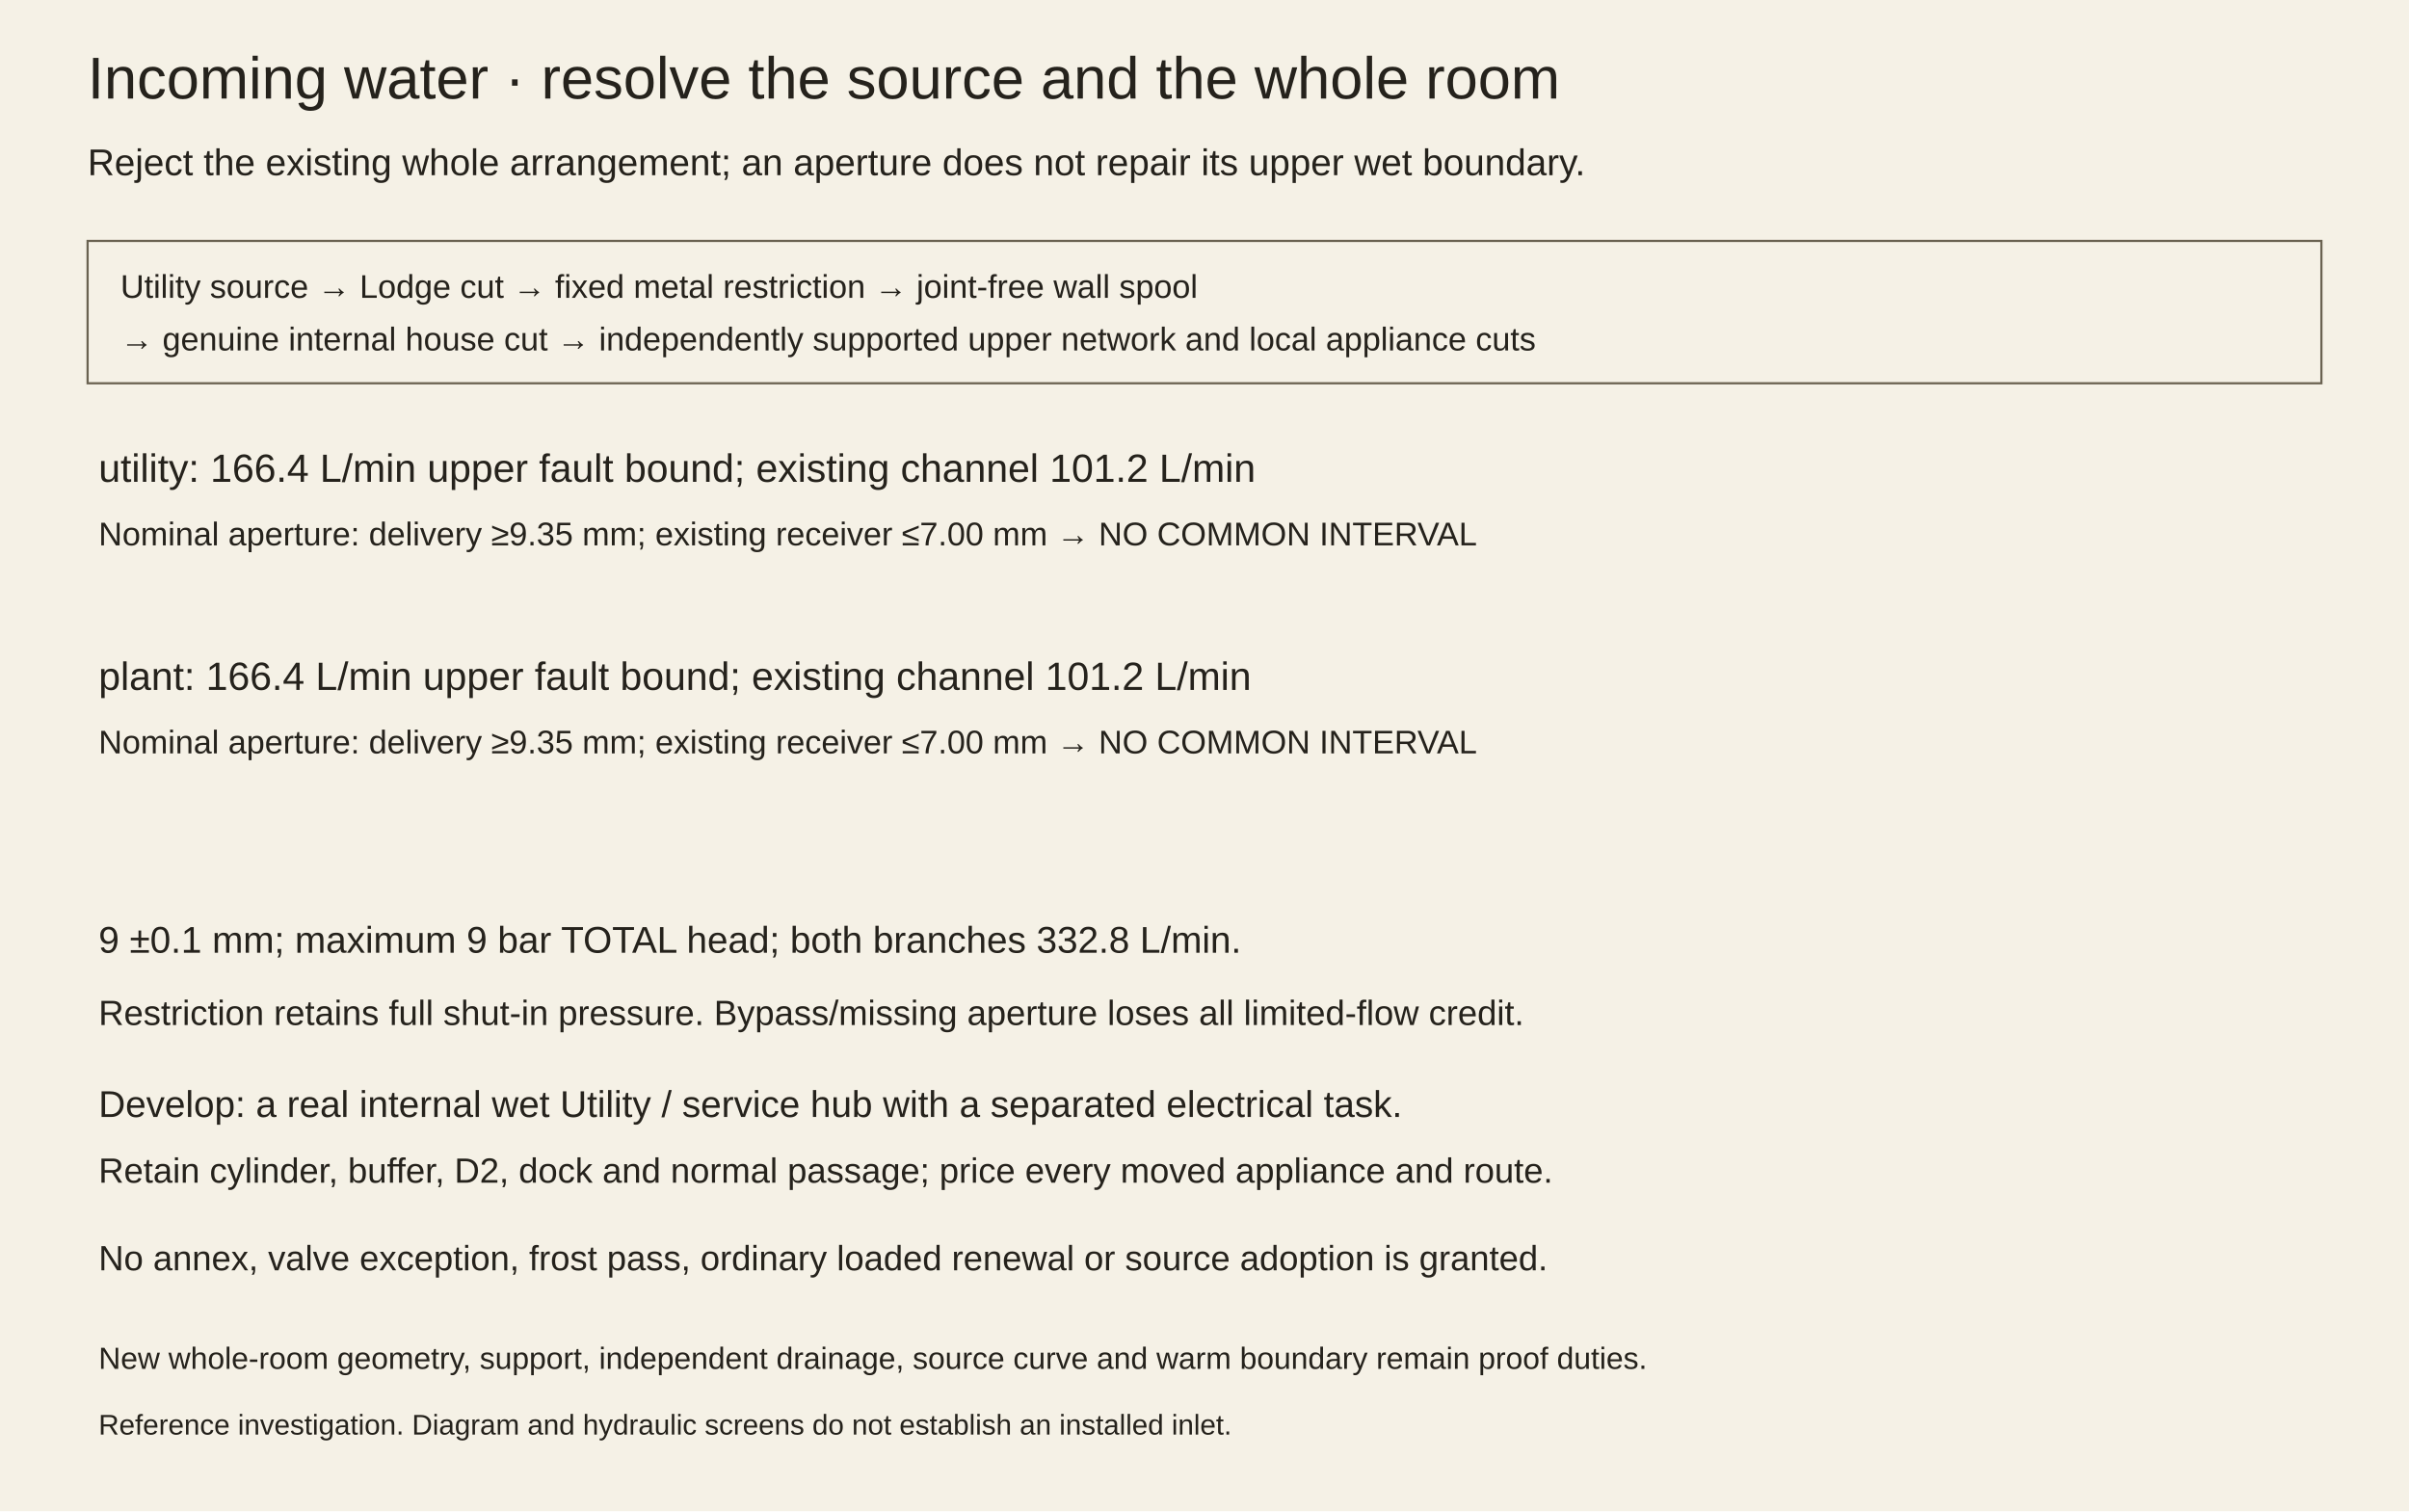
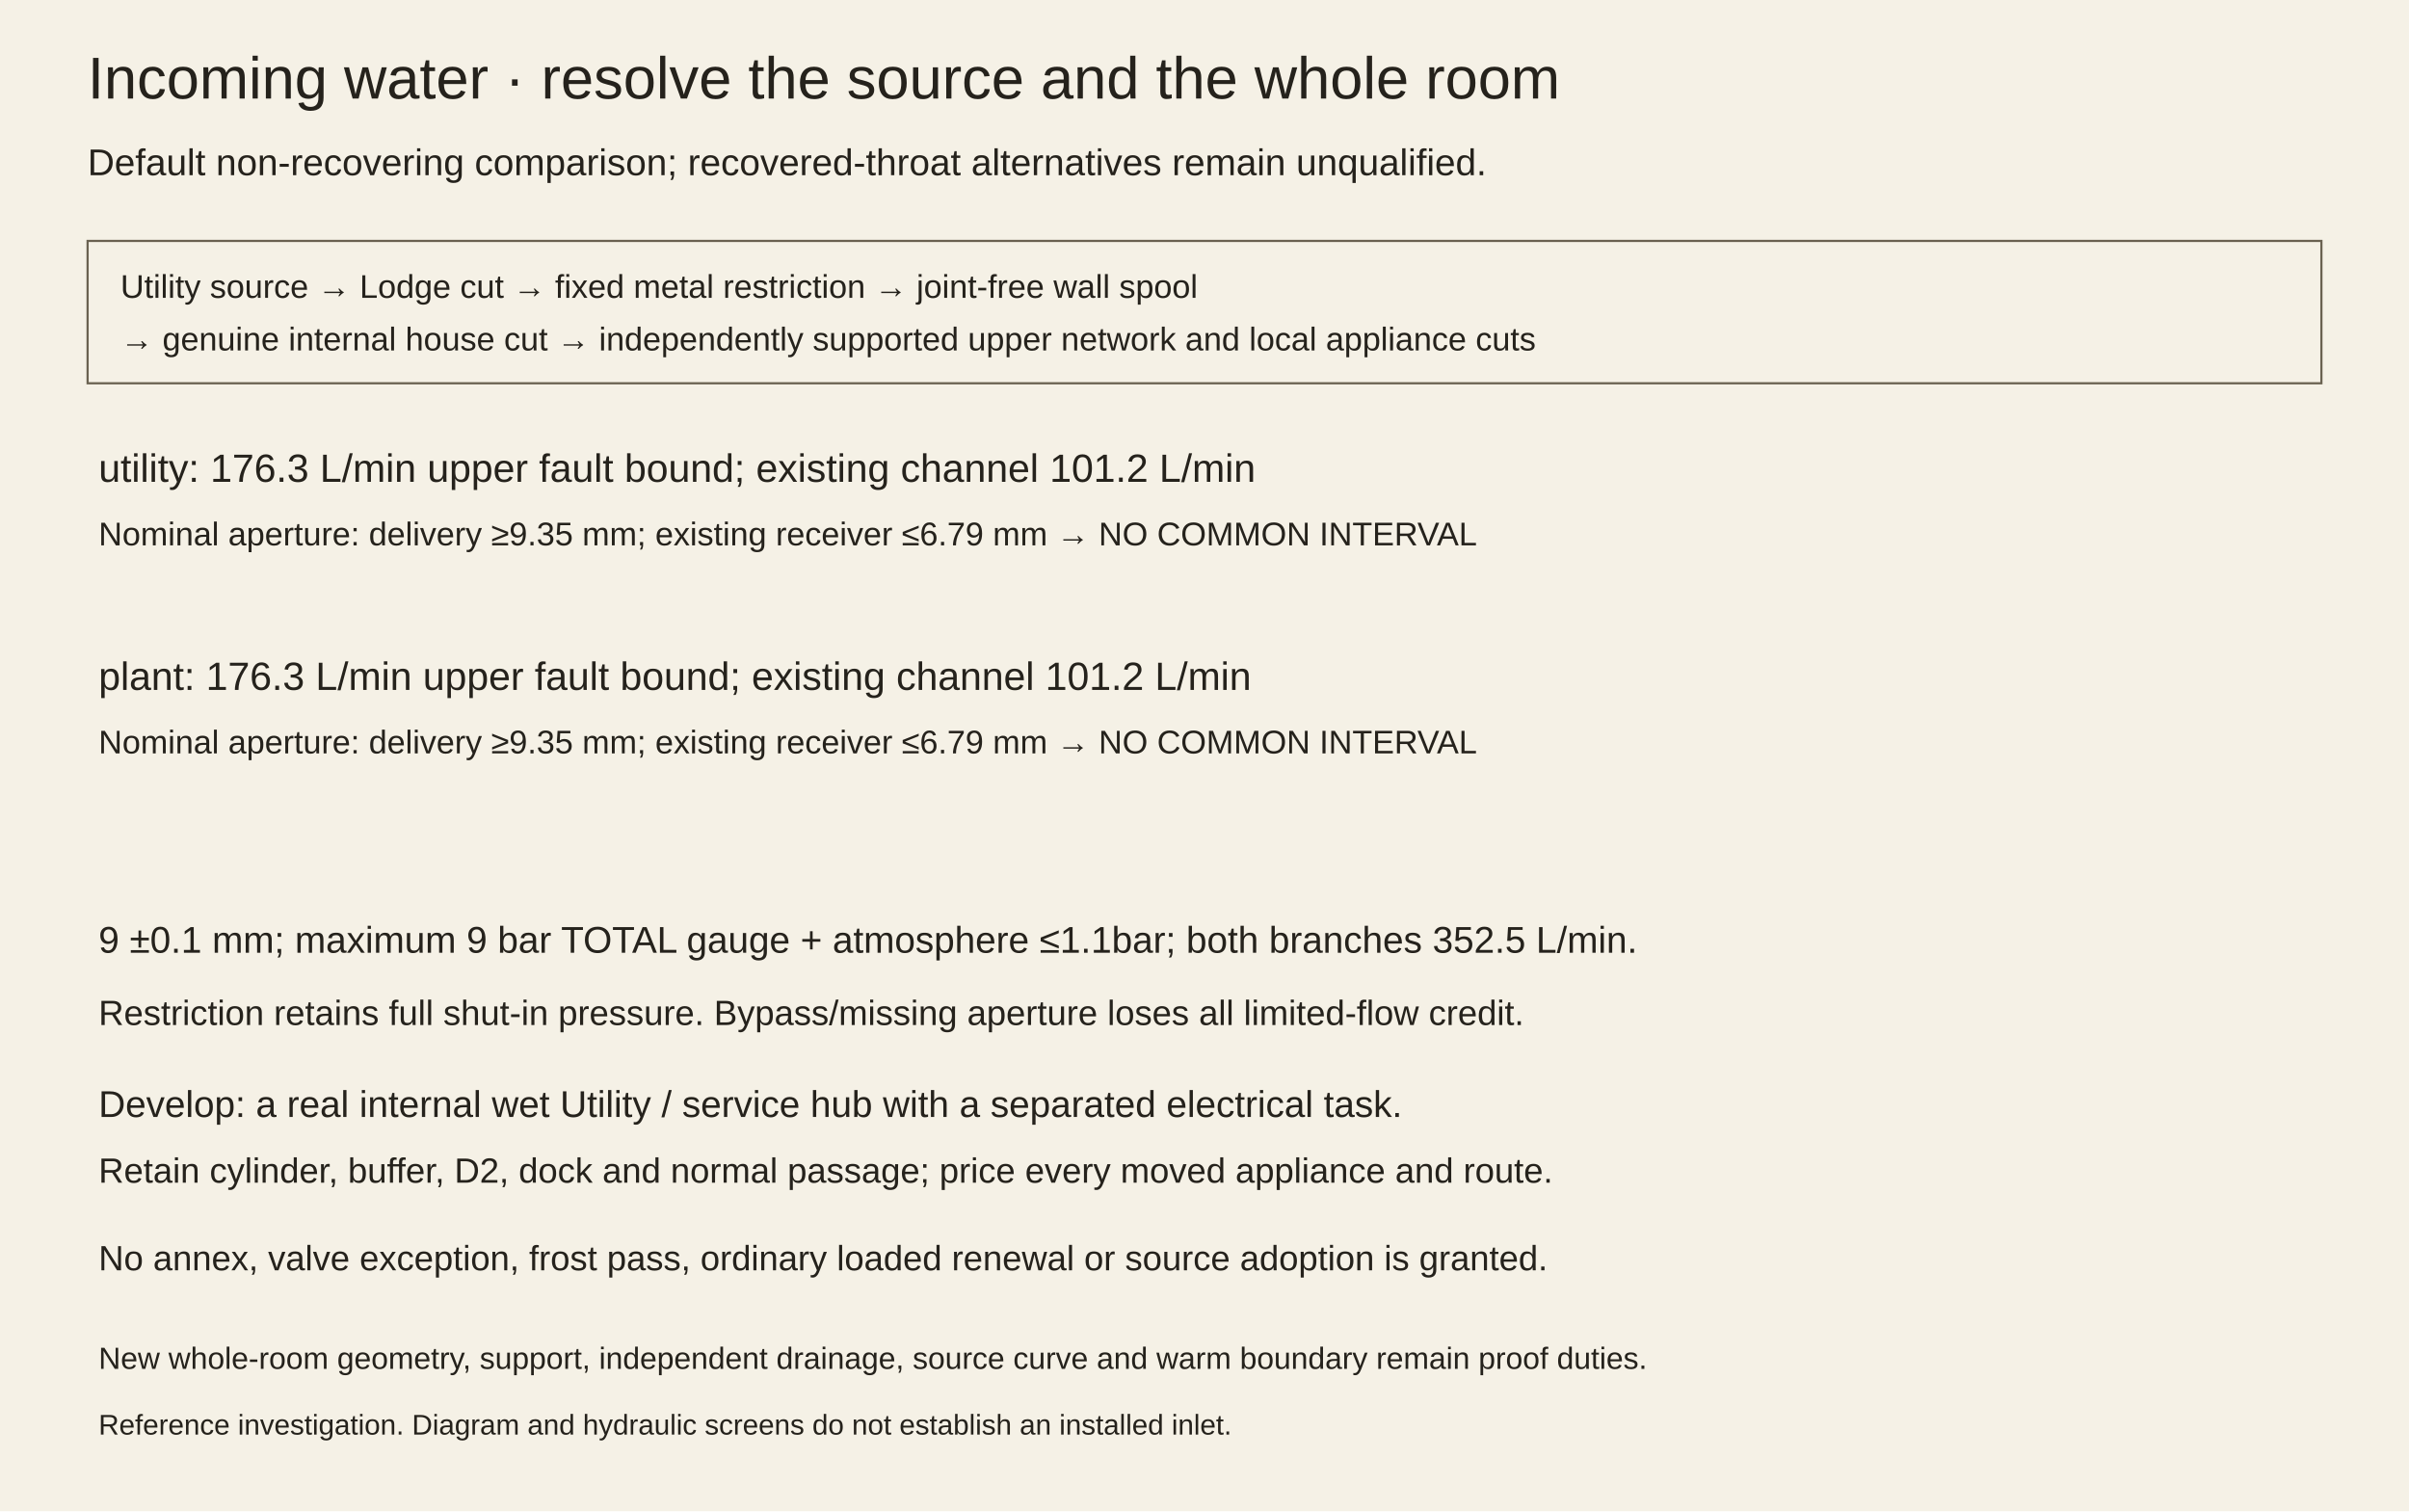
<svg xmlns="http://www.w3.org/2000/svg" width="1100" height="690" viewBox="0 0 1100 690">
  <rect width="1100" height="690" fill="#f5f1e6" />
  <g font-family="Arial,sans-serif" fill="#25221c">
    <text x="40" y="45" font-size="27">Incoming water · resolve the source and the whole room</text>
-     <text x="40" y="80" font-size="17">Reject the existing whole arrangement; an aperture does not repair its upper wet boundary.</text>
+     <text x="40" y="80" font-size="17">Default non-recovering comparison; recovered-throat alternatives remain unqualified.</text>
    <rect x="40" y="110" width="1020" height="65" fill="none" stroke="#6a6251" />
    <text x="55" y="136" font-size="15">Utility source → Lodge cut → fixed metal restriction → joint-free wall spool</text>
    <text x="55" y="160" font-size="15">→ genuine internal house cut → independently supported upper network and local appliance cuts</text>
-     <text x="45" y="220" font-size="18">utility: 166.4 L/min upper fault bound; existing channel 101.2 L/min</text>
-     <text x="45" y="249" font-size="15">Nominal aperture: delivery ≥9.35 mm; existing receiver ≤7.00 mm → NO COMMON INTERVAL</text>
-     <text x="45" y="315" font-size="18">plant: 166.4 L/min upper fault bound; existing channel 101.2 L/min</text>
-     <text x="45" y="344" font-size="15">Nominal aperture: delivery ≥9.35 mm; existing receiver ≤7.00 mm → NO COMMON INTERVAL</text>
-     <text x="45" y="435" font-size="17">9 ±0.1 mm; maximum 9 bar TOTAL head; both branches 332.8 L/min.</text>
+     <text x="45" y="220" font-size="18">utility: 176.3 L/min upper fault bound; existing channel 101.2 L/min</text>
+     <text x="45" y="249" font-size="15">Nominal aperture: delivery ≥9.35 mm; existing receiver ≤6.79 mm → NO COMMON INTERVAL</text>
+     <text x="45" y="315" font-size="18">plant: 176.3 L/min upper fault bound; existing channel 101.2 L/min</text>
+     <text x="45" y="344" font-size="15">Nominal aperture: delivery ≥9.35 mm; existing receiver ≤6.79 mm → NO COMMON INTERVAL</text>
+     <text x="45" y="435" font-size="17">9 ±0.1 mm; maximum 9 bar TOTAL gauge + atmosphere ≤1.1bar; both branches 352.5 L/min.</text>
    <text x="45" y="468" font-size="16">Restriction retains full shut-in pressure. Bypass/missing aperture loses all limited-flow credit.</text>
    <text x="45" y="510" font-size="17">Develop: a real internal wet Utility / service hub with a separated electrical task.</text>
    <text x="45" y="540" font-size="16">Retain cylinder, buffer, D2, dock and normal passage; price every moved appliance and route.</text>
    <text x="45" y="580" font-size="16">No annex, valve exception, frost pass, ordinary loaded renewal or source adoption is granted.</text>
    <text x="45" y="625" font-size="14">New whole-room geometry, support, independent drainage, source curve and warm boundary remain proof duties.</text>
    <text x="45" y="655" font-size="13">Reference investigation. Diagram and hydraulic screens do not establish an installed inlet.</text>
  </g>
</svg>
